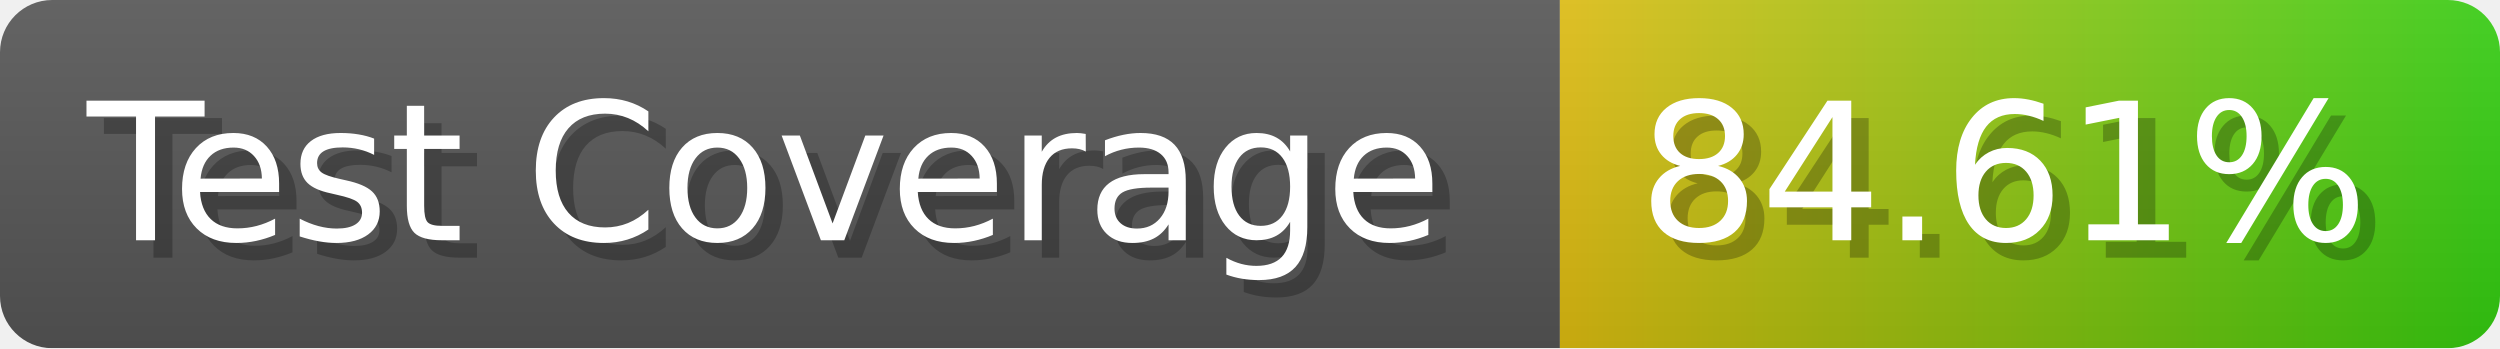
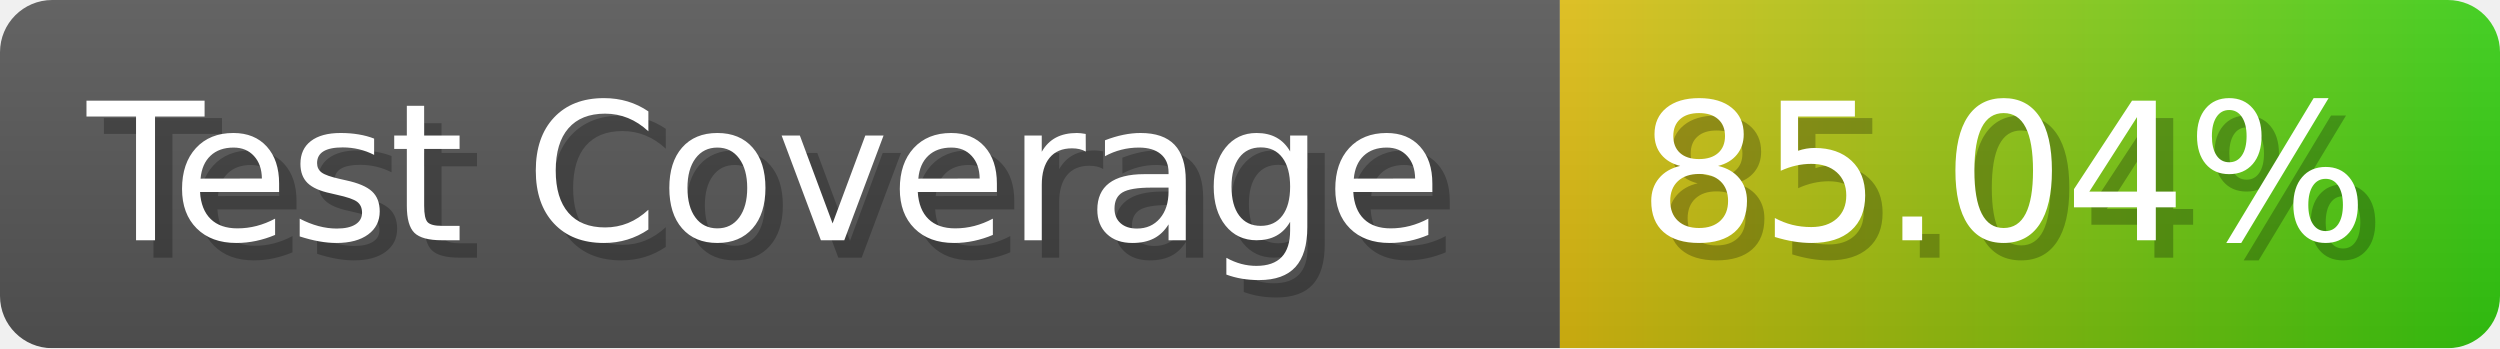
- <svg xmlns="http://www.w3.org/2000/svg" width="143.6" height="20" viewBox="0 0 1436 200" role="img" aria-label="Test Coverage: 84.61%">
+ <svg xmlns="http://www.w3.org/2000/svg" width="143.6" height="20" viewBox="0 0 1436 200" role="img" aria-label="Test Coverage: 85.04%">
  <linearGradient id="a" x2="0" y2="100%">
    <stop offset="0" stop-opacity=".1" stop-color="#EEE" />
    <stop offset="1" stop-opacity=".1" />
  </linearGradient>
  <mask id="m">
    <rect width="1436" height="200" rx="30" fill="#FFF" />
  </mask>
  <g mask="url(#m)">
    <rect width="896" height="200" fill="#555" />
    <rect width="540" height="200" fill="url(#x)" x="896" />
    <rect width="1436" height="200" fill="url(#a)" />
  </g>
  <g aria-hidden="true" fill="#fff" text-anchor="start" font-family="Verdana,DejaVu Sans,sans-serif" font-size="110">
    <text x="60" y="148" textLength="796" fill="#000" opacity="0.25">Test Coverage</text>
    <text x="50" y="138" textLength="796">Test Coverage</text>
-     <text x="951" y="148" textLength="440" fill="#000" opacity="0.25">84.61%</text>
-     <text x="941" y="138" textLength="440">84.61%</text>
+     <text x="951" y="148" textLength="440" fill="#000" opacity="0.25">85.04%</text>
+     <text x="941" y="138" textLength="440">85.04%</text>
  </g>
  <linearGradient id="x" x1="0%" y1="0%" x2="100%" y2="0%">
    <stop offset="0%" style="stop-color:#DB1" />
    <stop offset="100%" style="stop-color:#3C1" />
  </linearGradient>
</svg>
